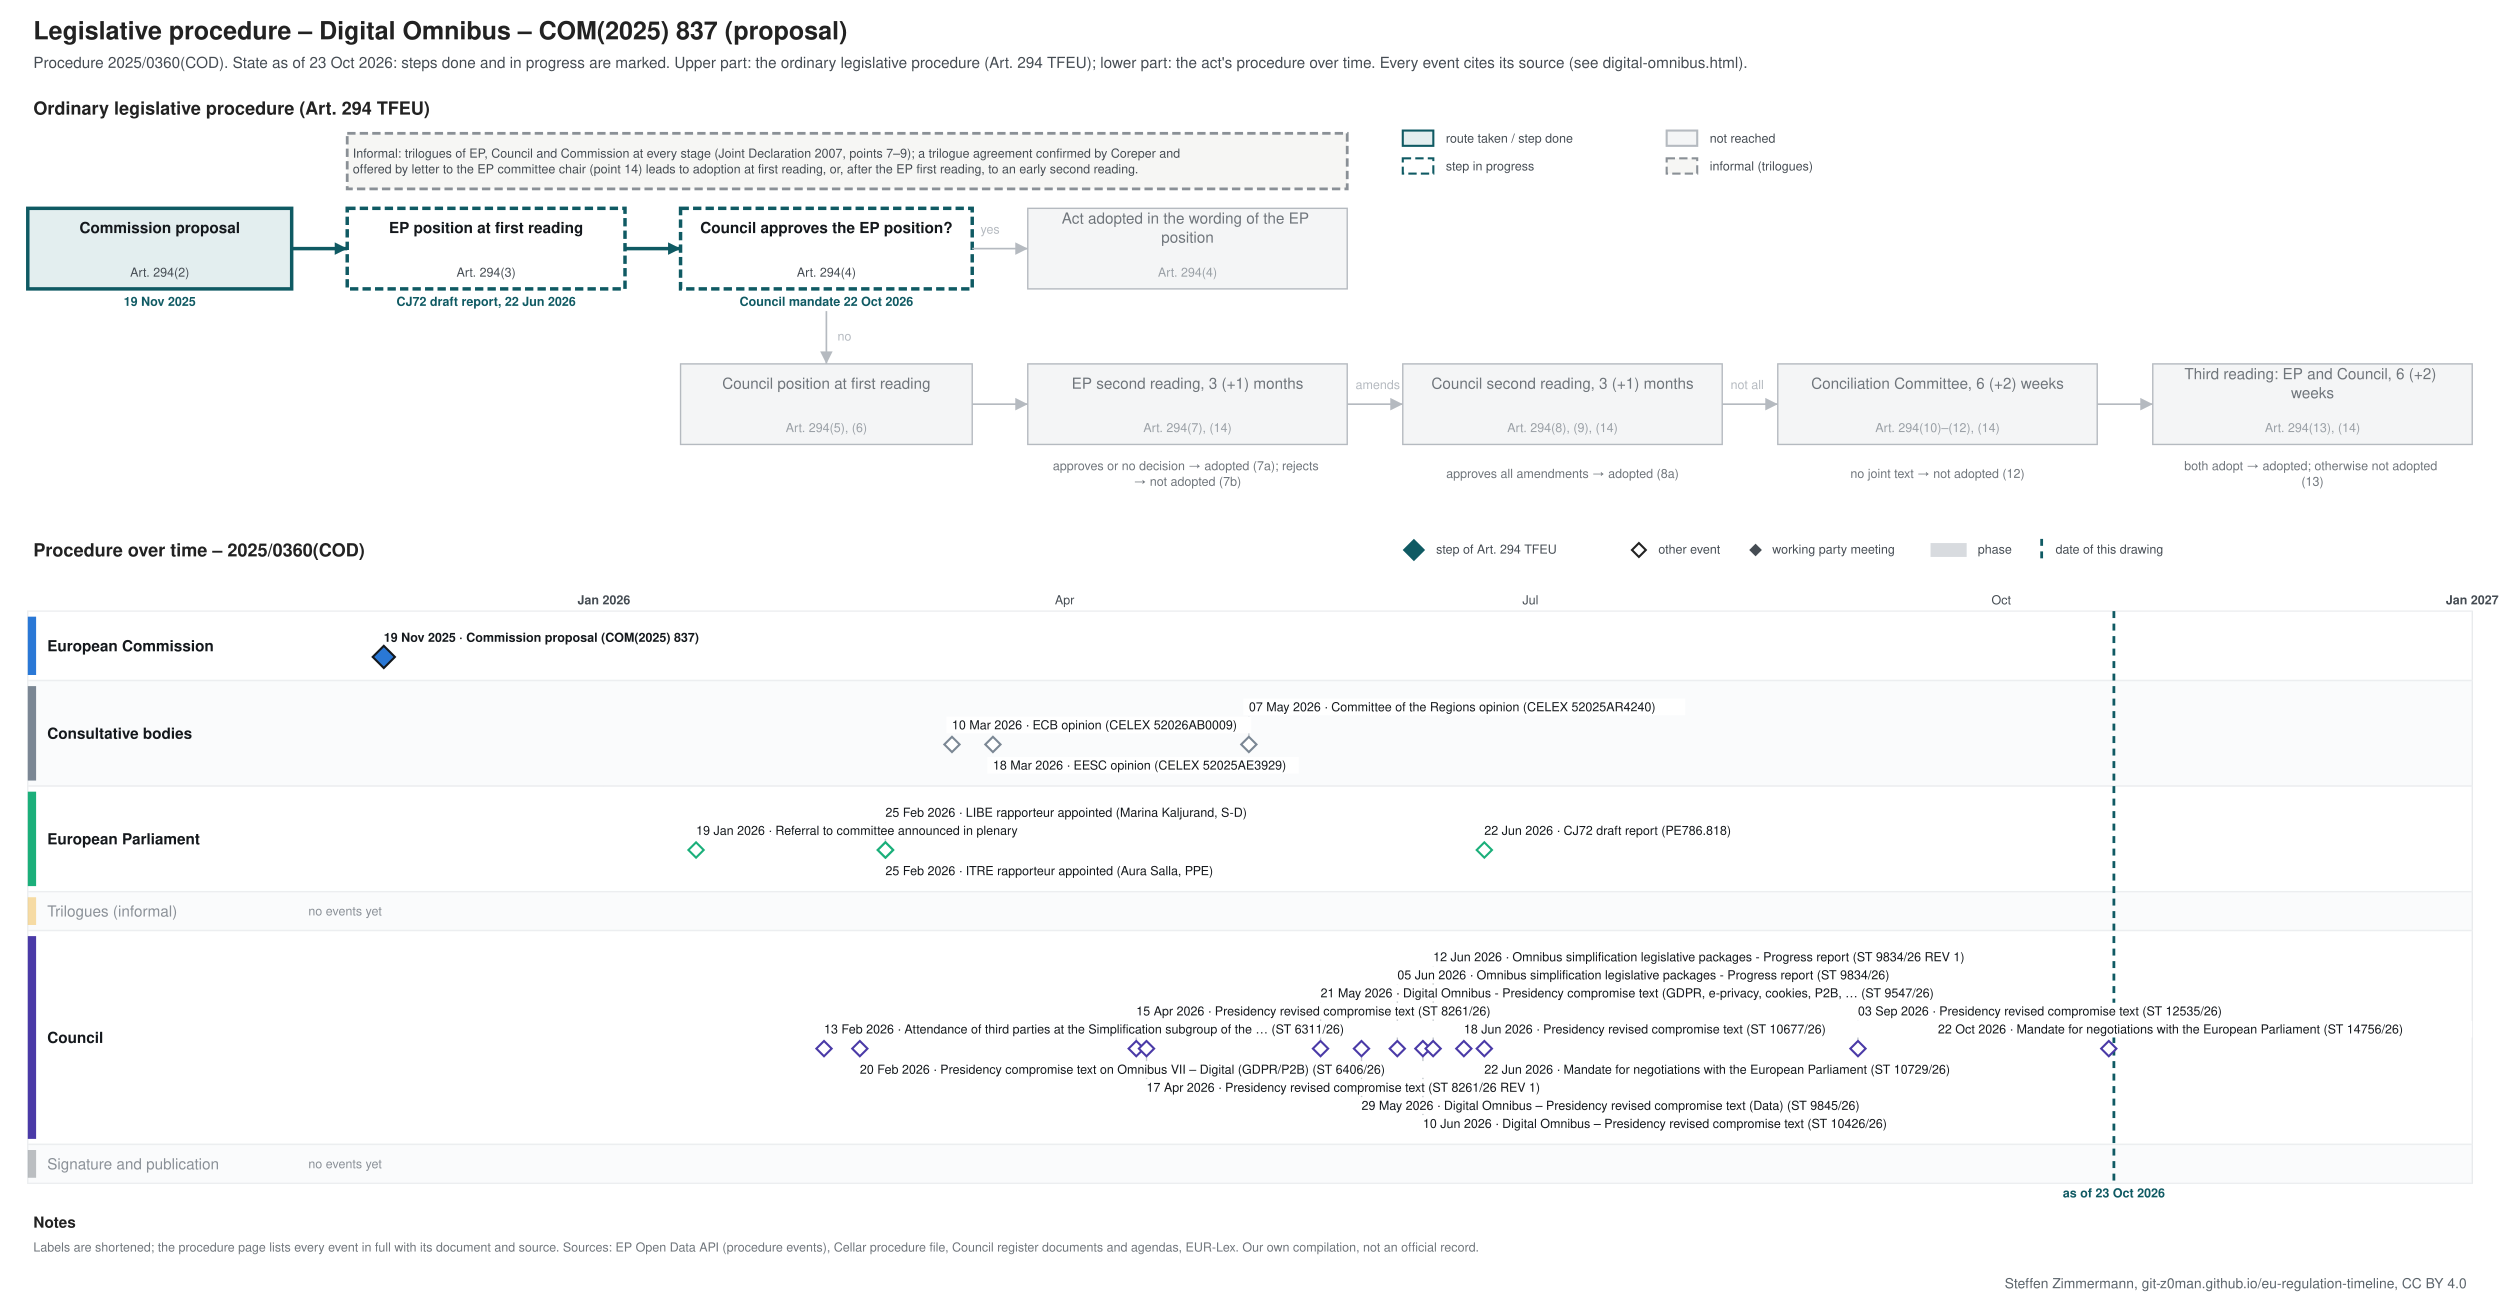
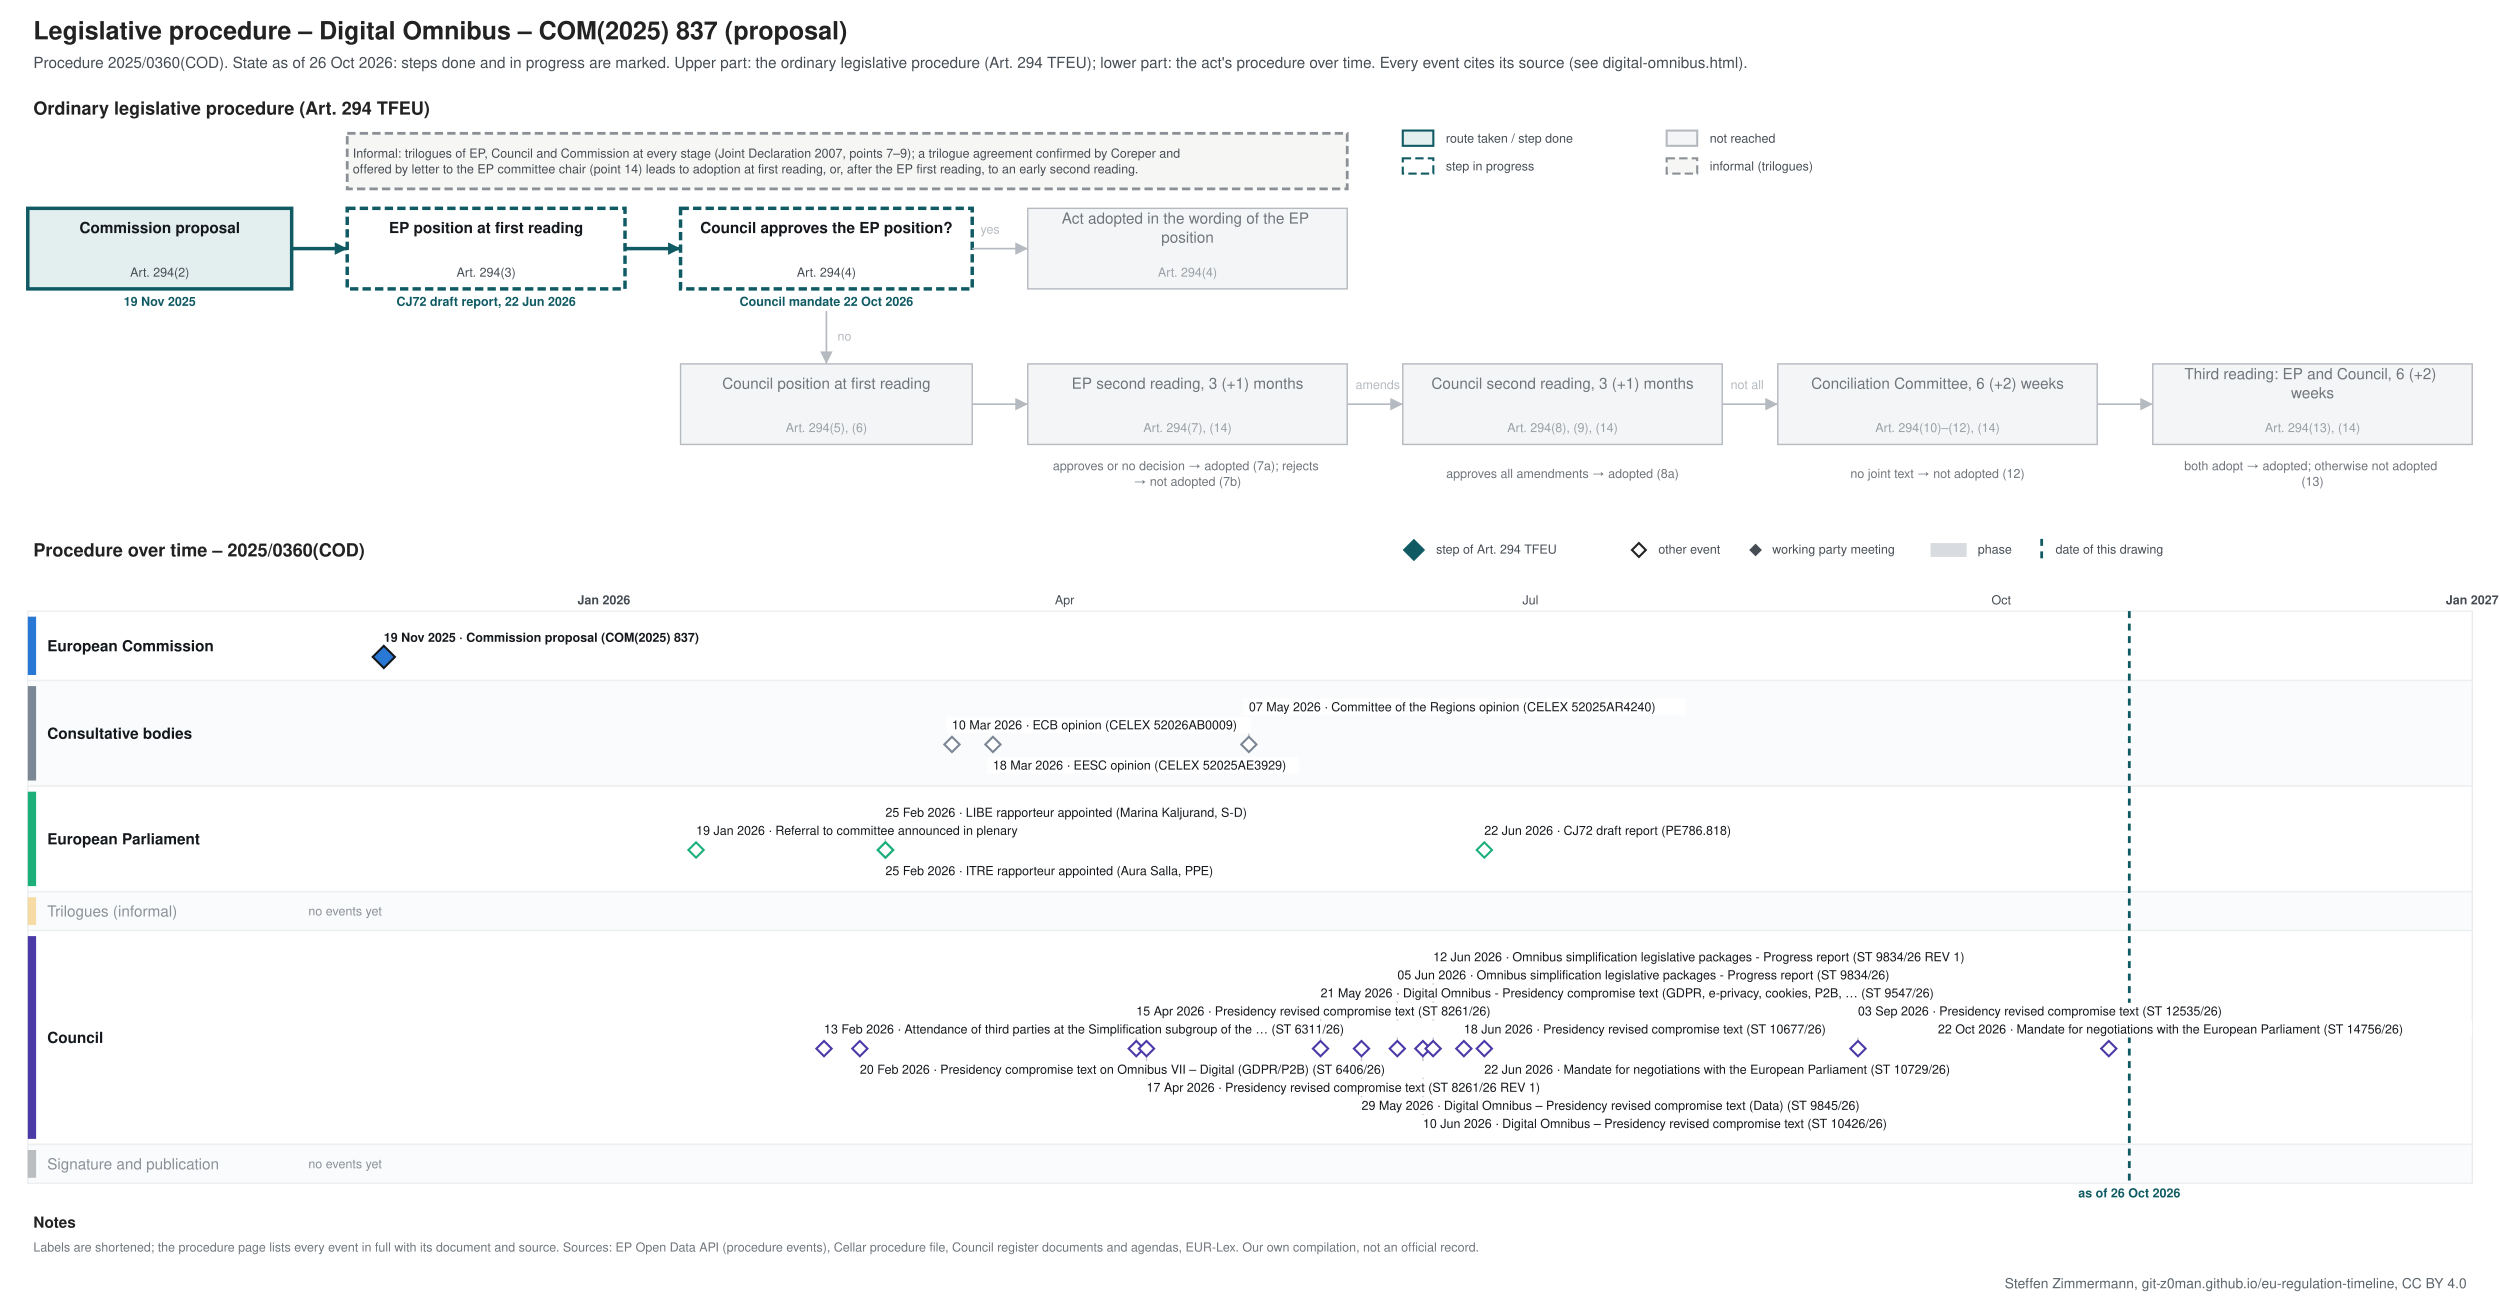
<svg xmlns="http://www.w3.org/2000/svg" xmlns:xlink="http://www.w3.org/1999/xlink" width="1800" height="936" viewBox="0 0 1800 936" font-family="&quot;Source Sans 3&quot;, Helvetica, Arial, sans-serif">
  <rect width="1800" height="936" fill="#ffffff" />
-   <g class="procedure" data-route="" data-state="ongoing" data-as_of="2026-10-23">
+   <g class="procedure" data-route="" data-state="ongoing" data-as_of="2026-10-26">
    <text font-size="18" fill="#222222" text-anchor="start" font-weight="bold">
      <tspan x="24.0" y="28.3">Legislative procedure – Digital Omnibus – COM(2025) 837 (proposal)</tspan>
    </text>
    <text font-size="11" fill="#454c53" text-anchor="start">
-       <tspan x="24.0" y="48.9">Procedure 2025/0360(COD). State as of 23 Oct 2026: steps done and in progress are marked. Upper part: the ordinary legislative procedure (Art. 294 TFEU); lower part: the act's procedure over time. Every event cites its source (see digital-omnibus.html).</tspan>
+       <tspan x="24.0" y="48.9">Procedure 2025/0360(COD). State as of 26 Oct 2026: steps done and in progress are marked. Upper part: the ordinary legislative procedure (Art. 294 TFEU); lower part: the act's procedure over time. Every event cites its source (see digital-omnibus.html).</tspan>
    </text>
    <text font-size="13" fill="#222222" text-anchor="start" font-weight="bold">
      <tspan x="24.0" y="82.5">Ordinary legislative procedure (Art. 294 TFEU)</tspan>
    </text>
    <rect x="1010.0" y="94.0" width="22.0" height="11.0" fill="#e3eeef" stroke="#0f5a63" stroke-width="1.5" />
    <text font-size="9" fill="#454c53" text-anchor="start">
      <tspan x="1041.0" y="102.7">route taken / step done</tspan>
    </text>
    <rect x="1010.0" y="114.0" width="22.0" height="11.0" fill="#ffffff" stroke="#0f5a63" stroke-dasharray="6 3" stroke-width="1.5" />
    <text font-size="9" fill="#454c53" text-anchor="start">
      <tspan x="1041.0" y="122.7">step in progress</tspan>
    </text>
    <rect x="1200.0" y="94.0" width="22.0" height="11.0" fill="#f4f5f6" stroke="#b5bac0" stroke-width="1.5" />
    <text font-size="9" fill="#454c53" text-anchor="start">
      <tspan x="1231.0" y="102.7">not reached</tspan>
    </text>
    <rect x="1200.0" y="114.0" width="22.0" height="11.0" fill="#f6f6f4" stroke="#8a9096" stroke-dasharray="6 3" stroke-width="1.5" />
    <text font-size="9" fill="#454c53" text-anchor="start">
      <tspan x="1231.0" y="122.7">informal (trilogues)</tspan>
    </text>
    <rect x="20.0" y="150.0" width="190.0" height="58.0" fill="#e3eeef" stroke="#0f5a63" stroke-width="2.5" />
    <text font-size="11" fill="#14181c" text-anchor="middle" font-weight="bold">
      <tspan x="115.0" y="167.8">Commission proposal</tspan>
    </text>
    <text font-size="9" fill="#454c53" text-anchor="middle">
      <tspan x="115.0" y="199.2">Art. 294(2)</tspan>
    </text>
    <text font-size="9" fill="#0f5a63" text-anchor="middle" font-weight="bold">
      <tspan x="115.0" y="220.2">19 Nov 2025</tspan>
    </text>
    <rect x="250.0" y="150.0" width="200.0" height="58.0" fill="#ffffff" stroke="#0f5a63" stroke-dasharray="6 3" stroke-width="2.5" />
    <text font-size="11" fill="#14181c" text-anchor="middle" font-weight="bold">
      <tspan x="350.0" y="167.8">EP position at first reading</tspan>
    </text>
    <text font-size="9" fill="#454c53" text-anchor="middle">
      <tspan x="350.0" y="199.2">Art. 294(3)</tspan>
    </text>
    <text font-size="9" fill="#0f5a63" text-anchor="middle" font-weight="bold">
      <tspan x="350.0" y="220.2">CJ72 draft report, 22 Jun 2026</tspan>
    </text>
    <rect x="490.0" y="150.0" width="210.0" height="58.0" fill="#ffffff" stroke="#0f5a63" stroke-dasharray="6 3" stroke-width="2.5" />
    <text font-size="11" fill="#14181c" text-anchor="middle" font-weight="bold">
      <tspan x="595.0" y="167.8">Council approves the EP position?</tspan>
    </text>
    <text font-size="9" fill="#454c53" text-anchor="middle">
      <tspan x="595.0" y="199.2">Art. 294(4)</tspan>
    </text>
    <text font-size="9" fill="#0f5a63" text-anchor="middle" font-weight="bold">
      <tspan x="595.0" y="220.2">Council mandate 22 Oct 2026</tspan>
    </text>
    <rect x="740.0" y="150.0" width="230.0" height="58.0" fill="#f4f5f6" stroke="#b5bac0" stroke-width="1" />
    <text font-size="11" fill="#6f757b" text-anchor="middle">
      <tspan x="855.0" y="161.0">Act adopted in the wording of the EP</tspan>
      <tspan x="855.0" y="174.7">position</tspan>
    </text>
    <text font-size="9" fill="#9aa0a6" text-anchor="middle">
      <tspan x="855.0" y="199.2">Art. 294(4)</tspan>
    </text>
    <rect x="490.0" y="262.0" width="210.0" height="58.0" fill="#f4f5f6" stroke="#b5bac0" stroke-width="1" />
    <text font-size="11" fill="#6f757b" text-anchor="middle">
      <tspan x="595.0" y="279.9">Council position at first reading</tspan>
    </text>
    <text font-size="9" fill="#9aa0a6" text-anchor="middle">
      <tspan x="595.0" y="311.1">Art. 294(5), (6)</tspan>
    </text>
    <rect x="740.0" y="262.0" width="230.0" height="58.0" fill="#f4f5f6" stroke="#b5bac0" stroke-width="1" />
    <text font-size="11" fill="#6f757b" text-anchor="middle">
      <tspan x="855.0" y="279.9">EP second reading, 3 (+1) months</tspan>
    </text>
    <text font-size="9" fill="#9aa0a6" text-anchor="middle">
      <tspan x="855.0" y="311.1">Art. 294(7), (14)</tspan>
    </text>
    <rect x="1010.0" y="262.0" width="230.0" height="58.0" fill="#f4f5f6" stroke="#b5bac0" stroke-width="1" />
    <text font-size="11" fill="#6f757b" text-anchor="middle">
      <tspan x="1125.0" y="279.9">Council second reading, 3 (+1) months</tspan>
    </text>
    <text font-size="9" fill="#9aa0a6" text-anchor="middle">
      <tspan x="1125.0" y="311.1">Art. 294(8), (9), (14)</tspan>
    </text>
    <rect x="1280.0" y="262.0" width="230.0" height="58.0" fill="#f4f5f6" stroke="#b5bac0" stroke-width="1" />
    <text font-size="11" fill="#6f757b" text-anchor="middle">
      <tspan x="1395.0" y="279.9">Conciliation Committee, 6 (+2) weeks</tspan>
    </text>
    <text font-size="9" fill="#9aa0a6" text-anchor="middle">
      <tspan x="1395.0" y="311.1">Art. 294(10)–(12), (14)</tspan>
    </text>
    <rect x="1550.0" y="262.0" width="230.0" height="58.0" fill="#f4f5f6" stroke="#b5bac0" stroke-width="1" />
    <text font-size="11" fill="#6f757b" text-anchor="middle">
      <tspan x="1665.0" y="273.0">Third reading: EP and Council, 6 (+2)</tspan>
      <tspan x="1665.0" y="286.7">weeks</tspan>
    </text>
    <text font-size="9" fill="#9aa0a6" text-anchor="middle">
      <tspan x="1665.0" y="311.1">Art. 294(13), (14)</tspan>
    </text>
    <text font-size="9" fill="#6f757b" text-anchor="middle">
      <tspan x="855.0" y="338.5">approves or no decision → adopted (7a); rejects</tspan>
      <tspan x="855.0" y="349.8">→ not adopted (7b)</tspan>
    </text>
    <text font-size="9" fill="#6f757b" text-anchor="middle">
      <tspan x="1125.0" y="344.1">approves all amendments → adopted (8a)</tspan>
    </text>
    <text font-size="9" fill="#6f757b" text-anchor="middle">
      <tspan x="1395.0" y="344.1">no joint text → not adopted (12)</tspan>
    </text>
    <text font-size="9" fill="#6f757b" text-anchor="middle">
      <tspan x="1665.0" y="338.5">both adopt → adopted; otherwise not adopted</tspan>
      <tspan x="1665.0" y="349.8">(13)</tspan>
    </text>
    <polyline points="210.0,179.0 250.0,179.0" fill="none" stroke="#0f5a63" stroke-width="2.5" />
    <polygon points="250.0,179.0 241.0,183.5 241.0,174.5" fill="#0f5a63" />
    <polyline points="450.0,179.0 490.0,179.0" fill="none" stroke="#0f5a63" stroke-width="2.5" />
    <polygon points="490.0,179.0 481.0,183.5 481.0,174.5" fill="#0f5a63" />
    <polyline points="700.0,179.0 740.0,179.0" fill="none" stroke="#b5bac0" stroke-width="1.2" />
    <polygon points="740.0,179.0 731.0,183.5 731.0,174.5" fill="#b5bac0" />
    <text font-size="9" fill="#b5bac0" text-anchor="start">
      <tspan x="706.0" y="168.2">yes</tspan>
    </text>
    <polyline points="595.0,224.0 595.0,262.0" fill="none" stroke="#b5bac0" stroke-width="1.2" />
    <polygon points="595.0,262.0 590.5,253.0 599.5,253.0" fill="#b5bac0" />
    <text font-size="9" fill="#b5bac0" text-anchor="start">
      <tspan x="603.0" y="245.2">no</tspan>
    </text>
    <polyline points="700.0,291.0 740.0,291.0" fill="none" stroke="#b5bac0" stroke-width="1.2" />
    <polygon points="740.0,291.0 731.0,295.5 731.0,286.5" fill="#b5bac0" />
    <polyline points="970.0,291.0 1010.0,291.0" fill="none" stroke="#b5bac0" stroke-width="1.2" />
    <polygon points="1010.0,291.0 1001.0,295.5 1001.0,286.5" fill="#b5bac0" />
    <polyline points="1240.0,291.0 1280.0,291.0" fill="none" stroke="#b5bac0" stroke-width="1.2" />
    <polygon points="1280.0,291.0 1271.0,295.5 1271.0,286.5" fill="#b5bac0" />
    <polyline points="1510.0,291.0 1550.0,291.0" fill="none" stroke="#b5bac0" stroke-width="1.2" />
    <polygon points="1550.0,291.0 1541.0,295.5 1541.0,286.5" fill="#b5bac0" />
    <text font-size="9" fill="#b5bac0" text-anchor="start">
      <tspan x="976.0" y="280.1">amends</tspan>
    </text>
    <text font-size="9" fill="#b5bac0" text-anchor="start">
      <tspan x="1246.0" y="280.1">not all</tspan>
    </text>
    <rect x="250.0" y="96.0" width="720.0" height="40.0" fill="#f6f6f4" stroke="#8a9096" stroke-dasharray="6 3" stroke-width="2" />
    <text font-size="9" fill="#454c53" text-anchor="start">
      <tspan x="254.0" y="113.5">Informal: trilogues of EP, Council and Commission at every stage (Joint Declaration 2007, points 7–9); a trilogue agreement confirmed by Coreper and</tspan>
      <tspan x="254.0" y="124.8">offered by letter to the EP committee chair (point 14) leads to adoption at first reading, or, after the EP first reading, to an early second reading.</tspan>
    </text>
    <text font-size="13" fill="#222222" text-anchor="start" font-weight="bold">
      <tspan x="24.0" y="400.6">Procedure over time – 2025/0360(COD)</tspan>
    </text>
    <polygon points="1018,389 1025,396 1018,403 1011,396" fill="#0f5a63" stroke="#0f5a63" stroke-width="1.5" />
    <text font-size="9" fill="#454c53" text-anchor="start">
      <tspan x="1034.0" y="398.6">step of Art. 294 TFEU</tspan>
    </text>
    <polygon points="1180,391 1185,396 1180,401 1175,396" fill="#ffffff" stroke="#222222" stroke-width="1.5" />
    <text font-size="9" fill="#454c53" text-anchor="start">
      <tspan x="1194.0" y="398.6">other event</tspan>
    </text>
    <polygon points="1264,392.5 1267.5,396 1264,399.5 1260.5,396" fill="#454c53" stroke="#454c53" stroke-width="1.5" />
    <text font-size="9" fill="#454c53" text-anchor="start">
      <tspan x="1276.0" y="398.6">working party meeting</tspan>
    </text>
    <rect x="1390.0" y="391.0" width="26.0" height="10.0" fill="#7b8794" stroke="none" opacity="0.3" />
    <text font-size="9" fill="#454c53" text-anchor="start">
      <tspan x="1424.0" y="398.6">phase</tspan>
    </text>
    <line x1="1470.0" y1="388.0" x2="1470.0" y2="403.0" stroke="#0f5a63" stroke-width="2" stroke-dasharray="5 4" />
    <text font-size="9" fill="#454c53" text-anchor="start">
      <tspan x="1480.0" y="398.6">date of this drawing</tspan>
    </text>
    <line x1="210.0" y1="440.0" x2="210.0" y2="852.0" stroke="#e3e6e9" stroke-width="1" />
    <line x1="320.6" y1="440.0" x2="320.6" y2="852.0" stroke="#e3e6e9" stroke-width="1" />
    <line x1="434.8" y1="440.0" x2="434.8" y2="852.0" stroke="#b5bac0" stroke-width="1" />
    <text font-size="9" fill="#454c53" text-anchor="middle" font-weight="bold">
      <tspan x="434.8" y="435.1">Jan 2026</tspan>
    </text>
    <line x1="549.1" y1="440.0" x2="549.1" y2="852.0" stroke="#e3e6e9" stroke-width="1" />
    <line x1="652.3" y1="440.0" x2="652.3" y2="852.0" stroke="#e3e6e9" stroke-width="1" />
    <line x1="766.5" y1="440.0" x2="766.5" y2="852.0" stroke="#e3e6e9" stroke-width="1" />
    <text font-size="9" fill="#454c53" text-anchor="middle">
      <tspan x="766.5" y="435.1">Apr</tspan>
    </text>
    <line x1="877.1" y1="440.0" x2="877.1" y2="852.0" stroke="#e3e6e9" stroke-width="1" />
    <line x1="991.3" y1="440.0" x2="991.3" y2="852.0" stroke="#e3e6e9" stroke-width="1" />
    <line x1="1101.9" y1="440.0" x2="1101.9" y2="852.0" stroke="#e3e6e9" stroke-width="1" />
    <text font-size="9" fill="#454c53" text-anchor="middle">
      <tspan x="1101.9" y="435.1">Jul</tspan>
    </text>
    <line x1="1216.1" y1="440.0" x2="1216.1" y2="852.0" stroke="#e3e6e9" stroke-width="1" />
    <line x1="1330.4" y1="440.0" x2="1330.4" y2="852.0" stroke="#e3e6e9" stroke-width="1" />
    <line x1="1440.9" y1="440.0" x2="1440.9" y2="852.0" stroke="#e3e6e9" stroke-width="1" />
    <text font-size="9" fill="#454c53" text-anchor="middle">
      <tspan x="1440.9" y="435.1">Oct</tspan>
    </text>
    <line x1="1555.2" y1="440.0" x2="1555.2" y2="852.0" stroke="#e3e6e9" stroke-width="1" />
    <line x1="1665.8" y1="440.0" x2="1665.8" y2="852.0" stroke="#e3e6e9" stroke-width="1" />
    <line x1="1780.0" y1="440.0" x2="1780.0" y2="852.0" stroke="#b5bac0" stroke-width="1" />
    <text font-size="9" fill="#454c53" text-anchor="middle" font-weight="bold">
      <tspan x="1780.0" y="435.1">Jan 2027</tspan>
    </text>
    <rect x="20.0" y="440.0" width="1760.0" height="50.0" fill="#ffffff" stroke="#eceef0" />
    <rect x="20.0" y="444.0" width="6.0" height="42.0" fill="#2a78d6" stroke="none" />
    <text font-size="11" fill="#14181c" text-anchor="start" font-weight="bold">
      <tspan x="34.0" y="468.9">European Commission</tspan>
    </text>
    <rect x="20.0" y="490.0" width="1760.0" height="76.0" fill="#fafbfc" stroke="#eceef0" />
    <rect x="20.0" y="494.0" width="6.0" height="68.0" fill="#7b8794" stroke="none" />
    <text font-size="11" fill="#14181c" text-anchor="start" font-weight="bold">
      <tspan x="34.0" y="531.9">Consultative bodies</tspan>
    </text>
    <rect x="20.0" y="566.0" width="1760.0" height="76.0" fill="#ffffff" stroke="#eceef0" />
    <rect x="20.0" y="570.0" width="6.0" height="68.0" fill="#1baf7a" stroke="none" />
    <text font-size="11" fill="#14181c" text-anchor="start" font-weight="bold">
      <tspan x="34.0" y="607.9">European Parliament</tspan>
    </text>
    <rect x="20.0" y="642.0" width="1760.0" height="28.0" fill="#fafbfc" stroke="#eceef0" />
    <rect x="20.0" y="646.0" width="6.0" height="20.0" fill="#eda100" stroke="none" opacity="0.35" />
    <text font-size="11" fill="#8a9097" text-anchor="start">
      <tspan x="34.0" y="659.9">Trilogues (informal)</tspan>
    </text>
    <text font-size="9" fill="#8a9097" text-anchor="start">
      <tspan x="222.0" y="659.1">no events yet</tspan>
    </text>
    <rect x="20.0" y="670.0" width="1760.0" height="154.0" fill="#ffffff" stroke="#eceef0" />
    <rect x="20.0" y="674.0" width="6.0" height="146.0" fill="#4a3aa7" stroke="none" />
    <text font-size="11" fill="#14181c" text-anchor="start" font-weight="bold">
      <tspan x="34.0" y="750.9">Council</tspan>
    </text>
    <rect x="20.0" y="824.0" width="1760.0" height="28.0" fill="#fafbfc" stroke="#eceef0" />
    <rect x="20.0" y="828.0" width="6.0" height="20.0" fill="#454c53" stroke="none" opacity="0.35" />
    <text font-size="11" fill="#8a9097" text-anchor="start">
      <tspan x="34.0" y="841.9">Signature and publication</tspan>
    </text>
    <text font-size="9" fill="#8a9097" text-anchor="start">
      <tspan x="222.0" y="841.1">no events yet</tspan>
    </text>
-     <line x1="1522.0" y1="440.0" x2="1522.0" y2="852.0" stroke="#0f5a63" stroke-width="2" stroke-dasharray="5 4" />
+     <line x1="1533.1" y1="440.0" x2="1533.1" y2="852.0" stroke="#0f5a63" stroke-width="2" stroke-dasharray="5 4" />
    <text font-size="9" fill="#0f5a63" text-anchor="middle" font-weight="bold">
-       <tspan x="1522.0" y="862.1">as of 23 Oct 2026</tspan>
+       <tspan x="1533.1" y="862.1">as of 26 Oct 2026</tspan>
    </text>
    <rect x="272.3" y="453.0" width="253.0" height="12.0" fill="#ffffff" />
    <a xlink:href="https://eur-lex.europa.eu/legal-content/EN/TXT/?uri=CELEX:52025PC0837" target="_blank">
      <text font-size="9" fill="#14181c" text-anchor="start" font-weight="bold">
        <tspan x="276.3" y="462.1">19 Nov 2025 · Commission proposal (COM(2025) 837)</tspan>
      </text>
    </a>
    <a xlink:href="https://eur-lex.europa.eu/legal-content/EN/TXT/?uri=CELEX:52025PC0837" target="_blank">
      <polygon points="276.338,465 284.338,473 276.338,481 268.338,473" fill="#2a78d6" stroke="#14181c" stroke-width="1.5" />
    </a>
    <line x1="899.2" y1="516.0" x2="899.2" y2="530.0" stroke="#c3c8cd" stroke-width="1" />
    <rect x="681.4" y="516.0" width="219.5" height="12.0" fill="#ffffff" />
    <a xlink:href="https://eur-lex.europa.eu/legal-content/EN/TXT/?uri=CELEX:52026AB0009" target="_blank">
      <text font-size="9" fill="#14181c" text-anchor="start">
        <tspan x="685.4" y="525.1">10 Mar 2026 · ECB opinion (CELEX 52026AB0009)</tspan>
      </text>
    </a>
    <rect x="710.9" y="545.0" width="224.2" height="12.0" fill="#ffffff" />
    <a xlink:href="https://eur-lex.europa.eu/legal-content/EN/TXT/?uri=CELEX:52025AE3929" target="_blank">
      <text font-size="9" fill="#14181c" text-anchor="start">
        <tspan x="714.9" y="554.1">18 Mar 2026 · EESC opinion (CELEX 52025AE3929)</tspan>
      </text>
    </a>
    <rect x="895.2" y="503.0" width="318.2" height="12.0" fill="#ffffff" />
    <a xlink:href="https://eur-lex.europa.eu/legal-content/EN/TXT/?uri=CELEX:52025AR4240" target="_blank">
      <text font-size="9" fill="#14181c" text-anchor="start">
        <tspan x="899.2" y="512.1">07 May 2026 · Committee of the Regions opinion (CELEX 52025AR4240)</tspan>
      </text>
    </a>
    <a xlink:href="https://eur-lex.europa.eu/legal-content/EN/TXT/?uri=CELEX:52026AB0009" target="_blank">
      <polygon points="685.423,530.5 690.923,536 685.423,541.5 679.923,536" fill="#ffffff" stroke="#7b8794" stroke-width="1.5" />
    </a>
    <a xlink:href="https://eur-lex.europa.eu/legal-content/EN/TXT/?uri=CELEX:52025AE3929" target="_blank">
      <polygon points="714.906,530.5 720.406,536 714.906,541.5 709.406,536" fill="#ffffff" stroke="#7b8794" stroke-width="1.5" />
    </a>
    <a xlink:href="https://eur-lex.europa.eu/legal-content/EN/TXT/?uri=CELEX:52025AR4240" target="_blank">
      <polygon points="899.178,530.5 904.678,536 899.178,541.5 893.678,536" fill="#ffffff" stroke="#7b8794" stroke-width="1.5" />
    </a>
    <line x1="637.5" y1="592.0" x2="637.5" y2="606.0" stroke="#c3c8cd" stroke-width="1" />
    <rect x="497.2" y="592.0" width="271.2" height="12.0" fill="#ffffff" />
    <text font-size="9" fill="#14181c" text-anchor="start">
      <tspan x="501.2" y="601.1">19 Jan 2026 · Referral to committee announced in plenary</tspan>
    </text>
    <rect x="633.5" y="621.0" width="275.9" height="12.0" fill="#ffffff" />
    <text font-size="9" fill="#14181c" text-anchor="start">
      <tspan x="637.5" y="630.1">25 Feb 2026 · ITRE rapporteur appointed (Aura Salla, PPE)</tspan>
    </text>
    <rect x="633.5" y="579.0" width="304.1" height="12.0" fill="#ffffff" />
    <text font-size="9" fill="#14181c" text-anchor="start">
      <tspan x="637.5" y="588.1">25 Feb 2026 · LIBE rapporteur appointed (Marina Kaljurand, S-D)</tspan>
    </text>
    <rect x="1064.7" y="592.0" width="210.1" height="12.0" fill="#ffffff" />
    <a xlink:href="https://data.europarl.europa.eu/distribution/reds_iCmRp-Dft/CJ72-PR-786818/CJ72-PR-786818_en.pdf" target="_blank">
      <text font-size="9" fill="#14181c" text-anchor="start">
        <tspan x="1068.7" y="601.1">22 Jun 2026 · CJ72 draft report (PE786.818)</tspan>
      </text>
    </a>
    <g>
      <polygon points="501.15,606.5 506.65,612 501.15,617.5 495.65,612" fill="#ffffff" stroke="#1baf7a" stroke-width="1.5" />
    </g>
    <g>
      <polygon points="637.512,606.5 643.012,612 637.512,617.5 632.012,612" fill="#ffffff" stroke="#1baf7a" stroke-width="1.5" />
    </g>
    <g>
      <polygon points="637.512,606.5 643.012,612 637.512,617.5 632.012,612" fill="#ffffff" stroke="#1baf7a" stroke-width="1.5" />
    </g>
    <a xlink:href="https://data.europarl.europa.eu/distribution/reds_iCmRp-Dft/CJ72-PR-786818/CJ72-PR-786818_en.pdf" target="_blank">
      <polygon points="1068.709,606.5 1074.209,612 1068.709,617.5 1063.209,612" fill="#ffffff" stroke="#1baf7a" stroke-width="1.5" />
    </a>
    <line x1="818.1" y1="735.0" x2="818.1" y2="749.0" stroke="#c3c8cd" stroke-width="1" />
    <line x1="825.5" y1="777.0" x2="825.5" y2="761.0" stroke="#c3c8cd" stroke-width="1" />
    <line x1="950.8" y1="722.0" x2="950.8" y2="749.0" stroke="#c3c8cd" stroke-width="1" />
    <line x1="980.3" y1="790.0" x2="980.3" y2="761.0" stroke="#c3c8cd" stroke-width="1" />
    <line x1="1006.1" y1="709.0" x2="1006.1" y2="749.0" stroke="#c3c8cd" stroke-width="1" />
    <line x1="1024.5" y1="803.0" x2="1024.5" y2="761.0" stroke="#c3c8cd" stroke-width="1" />
    <line x1="1031.9" y1="696.0" x2="1031.9" y2="749.0" stroke="#c3c8cd" stroke-width="1" />
    <line x1="1337.7" y1="735.0" x2="1337.7" y2="749.0" stroke="#c3c8cd" stroke-width="1" />
    <rect x="589.3" y="735.0" width="449.8" height="12.0" fill="#ffffff" />
    <text font-size="9" fill="#14181c" text-anchor="start">
      <tspan x="593.3" y="744.1">13 Feb 2026 · Attendance of third parties at the Simplification subgroup of the … (ST 6311/26)</tspan>
    </text>
    <rect x="615.1" y="764.0" width="426.3" height="12.0" fill="#ffffff" />
    <a xlink:href="https://data.consilium.europa.eu/doc/document/ST-6406-2026-INIT/en/pdf" target="_blank">
      <text font-size="9" fill="#14181c" text-anchor="start">
        <tspan x="619.1" y="773.1">20 Feb 2026 · Presidency compromise text on Omnibus VII – Digital (GDPR/P2B) (ST 6406/26)</tspan>
      </text>
    </a>
    <rect x="814.1" y="722.0" width="294.7" height="12.0" fill="#ffffff" />
    <a xlink:href="https://data.consilium.europa.eu/doc/document/ST-8261-2026-INIT/en/pdf" target="_blank">
      <text font-size="9" fill="#14181c" text-anchor="start">
        <tspan x="818.1" y="731.1">15 Apr 2026 · Presidency revised compromise text (ST 8261/26)</tspan>
      </text>
    </a>
    <rect x="821.5" y="777.0" width="322.9" height="12.0" fill="#ffffff" />
    <a xlink:href="https://data.consilium.europa.eu/doc/document/ST-8261-2026-REV-1/en/pdf" target="_blank">
      <text font-size="9" fill="#14181c" text-anchor="start">
        <tspan x="825.5" y="786.1">17 Apr 2026 · Presidency revised compromise text (ST 8261/26 REV 1)</tspan>
      </text>
    </a>
    <rect x="946.8" y="709.0" width="501.5" height="12.0" fill="#ffffff" />
    <a xlink:href="https://data.consilium.europa.eu/doc/document/ST-9547-2026-INIT/en/pdf" target="_blank">
      <text font-size="9" fill="#14181c" text-anchor="start">
        <tspan x="950.8" y="718.1">21 May 2026 · Digital Omnibus - Presidency compromise text (GDPR, e-privacy, cookies, P2B, … (ST 9547/26)</tspan>
      </text>
    </a>
    <rect x="976.3" y="790.0" width="412.2" height="12.0" fill="#ffffff" />
    <a xlink:href="https://data.consilium.europa.eu/doc/document/ST-9845-2026-INIT/en/pdf" target="_blank">
      <text font-size="9" fill="#14181c" text-anchor="start">
        <tspan x="980.3" y="799.1">29 May 2026 · Digital Omnibus – Presidency revised compromise text (Data) (ST 9845/26)</tspan>
      </text>
    </a>
    <rect x="1002.1" y="696.0" width="421.6" height="12.0" fill="#ffffff" />
    <a xlink:href="https://data.consilium.europa.eu/doc/document/ST-9834-2026-INIT/en/pdf" target="_blank">
      <text font-size="9" fill="#14181c" text-anchor="start">
        <tspan x="1006.1" y="705.1">05 Jun 2026 · Omnibus simplification legislative packages - Progress report (ST 9834/26)</tspan>
      </text>
    </a>
    <rect x="1020.5" y="803.0" width="384.0" height="12.0" fill="#ffffff" />
    <a xlink:href="https://data.consilium.europa.eu/doc/document/ST-10426-2026-INIT/en/pdf" target="_blank">
      <text font-size="9" fill="#14181c" text-anchor="start">
        <tspan x="1024.5" y="812.1">10 Jun 2026 · Digital Omnibus – Presidency revised compromise text (ST 10426/26)</tspan>
      </text>
    </a>
    <rect x="1027.9" y="683.0" width="449.8" height="12.0" fill="#ffffff" />
    <a xlink:href="https://data.consilium.europa.eu/doc/document/ST-9834-2026-REV-1/en/pdf" target="_blank">
      <text font-size="9" fill="#14181c" text-anchor="start">
        <tspan x="1031.9" y="692.1">12 Jun 2026 · Omnibus simplification legislative packages - Progress report (ST 9834/26 REV 1)</tspan>
      </text>
    </a>
    <rect x="1050.0" y="735.0" width="299.4" height="12.0" fill="#ffffff" />
    <a xlink:href="https://data.consilium.europa.eu/doc/document/ST-10677-2026-INIT/en/pdf" target="_blank">
      <text font-size="9" fill="#14181c" text-anchor="start">
        <tspan x="1054.0" y="744.1">18 Jun 2026 · Presidency revised compromise text (ST 10677/26)</tspan>
      </text>
    </a>
    <rect x="1064.7" y="764.0" width="388.7" height="12.0" fill="#ffffff" />
    <a xlink:href="https://data.consilium.europa.eu/doc/document/ST-10729-2026-INIT/en/pdf" target="_blank">
      <text font-size="9" fill="#14181c" text-anchor="start">
        <tspan x="1068.7" y="773.1">22 Jun 2026 · Mandate for negotiations with the European Parliament (ST 10729/26)</tspan>
      </text>
    </a>
    <rect x="1333.7" y="722.0" width="299.4" height="12.0" fill="#ffffff" />
    <a xlink:href="https://data.consilium.europa.eu/doc/document/ST-12535-2026-INIT/en/pdf" target="_blank">
      <text font-size="9" fill="#14181c" text-anchor="start">
        <tspan x="1337.7" y="731.1">03 Sep 2026 · Presidency revised compromise text (ST 12535/26)</tspan>
      </text>
    </a>
    <rect x="1391.3" y="735.0" width="388.7" height="12.0" fill="#ffffff" />
    <a xlink:href="https://data.consilium.europa.eu/doc/document/ST-14756-2026-INIT/en/pdf" target="_blank">
      <text font-size="9" fill="#14181c" text-anchor="start">
        <tspan x="1395.3" y="744.1">22 Oct 2026 · Mandate for negotiations with the European Parliament (ST 14756/26)</tspan>
      </text>
    </a>
    <g>
      <polygon points="593.286,749.5 598.786,755 593.286,760.5 587.786,755" fill="#ffffff" stroke="#4a3aa7" stroke-width="1.5" />
    </g>
    <a xlink:href="https://data.consilium.europa.eu/doc/document/ST-6406-2026-INIT/en/pdf" target="_blank">
      <polygon points="619.085,749.5 624.585,755 619.085,760.5 613.585,755" fill="#ffffff" stroke="#4a3aa7" stroke-width="1.5" />
    </a>
    <a xlink:href="https://data.consilium.europa.eu/doc/document/ST-8261-2026-INIT/en/pdf" target="_blank">
      <polygon points="818.099,749.5 823.599,755 818.099,760.5 812.599,755" fill="#ffffff" stroke="#4a3aa7" stroke-width="1.5" />
    </a>
    <a xlink:href="https://data.consilium.europa.eu/doc/document/ST-8261-2026-REV-1/en/pdf" target="_blank">
      <polygon points="825.469,749.5 830.969,755 825.469,760.5 819.969,755" fill="#ffffff" stroke="#4a3aa7" stroke-width="1.5" />
    </a>
    <a xlink:href="https://data.consilium.europa.eu/doc/document/ST-9547-2026-INIT/en/pdf" target="_blank">
      <polygon points="950.775,749.5 956.275,755 950.775,760.5 945.275,755" fill="#ffffff" stroke="#4a3aa7" stroke-width="1.5" />
    </a>
    <a xlink:href="https://data.consilium.europa.eu/doc/document/ST-9845-2026-INIT/en/pdf" target="_blank">
      <polygon points="980.258,749.5 985.758,755 980.258,760.5 974.758,755" fill="#ffffff" stroke="#4a3aa7" stroke-width="1.5" />
    </a>
    <a xlink:href="https://data.consilium.europa.eu/doc/document/ST-9834-2026-INIT/en/pdf" target="_blank">
      <polygon points="1006.056,749.5 1011.556,755 1006.056,760.5 1000.556,755" fill="#ffffff" stroke="#4a3aa7" stroke-width="1.5" />
    </a>
    <a xlink:href="https://data.consilium.europa.eu/doc/document/ST-10426-2026-INIT/en/pdf" target="_blank">
      <polygon points="1024.484,749.5 1029.984,755 1024.484,760.5 1018.984,755" fill="#ffffff" stroke="#4a3aa7" stroke-width="1.5" />
    </a>
    <a xlink:href="https://data.consilium.europa.eu/doc/document/ST-9834-2026-REV-1/en/pdf" target="_blank">
      <polygon points="1031.854,749.5 1037.354,755 1031.854,760.5 1026.354,755" fill="#ffffff" stroke="#4a3aa7" stroke-width="1.5" />
    </a>
    <a xlink:href="https://data.consilium.europa.eu/doc/document/ST-10677-2026-INIT/en/pdf" target="_blank">
      <polygon points="1053.967,749.5 1059.467,755 1053.967,760.5 1048.467,755" fill="#ffffff" stroke="#4a3aa7" stroke-width="1.5" />
    </a>
    <a xlink:href="https://data.consilium.europa.eu/doc/document/ST-10729-2026-INIT/en/pdf" target="_blank">
      <polygon points="1068.709,749.5 1074.209,755 1068.709,760.5 1063.209,755" fill="#ffffff" stroke="#4a3aa7" stroke-width="1.5" />
    </a>
    <a xlink:href="https://data.consilium.europa.eu/doc/document/ST-12535-2026-INIT/en/pdf" target="_blank">
      <polygon points="1337.746,749.5 1343.246,755 1337.746,760.5 1332.246,755" fill="#ffffff" stroke="#4a3aa7" stroke-width="1.5" />
    </a>
    <a xlink:href="https://data.consilium.europa.eu/doc/document/ST-14756-2026-INIT/en/pdf" target="_blank">
      <polygon points="1518.333,749.5 1523.833,755 1518.333,760.5 1512.833,755" fill="#ffffff" stroke="#4a3aa7" stroke-width="1.5" />
    </a>
    <text font-size="11" fill="#222222" text-anchor="start" font-weight="bold">
      <tspan x="24.0" y="883.9">Notes</tspan>
    </text>
    <text font-size="9" fill="#6f757b" text-anchor="start">
      <tspan x="24.0" y="901.1">Labels are shortened; the procedure page lists every event in full with its document and source. Sources: EP Open Data API (procedure events), Cellar procedure file, Council register documents and agendas, EUR-Lex. Our own compilation, not an official record.</tspan>
    </text>
  </g>
  <text font-size="10" fill="#5b646b" text-anchor="end">
    <tspan x="1776.0" y="927.5">Steffen Zimmermann, git-z0man.github.io/eu-regulation-timeline, CC BY 4.0</tspan>
  </text>
</svg>
